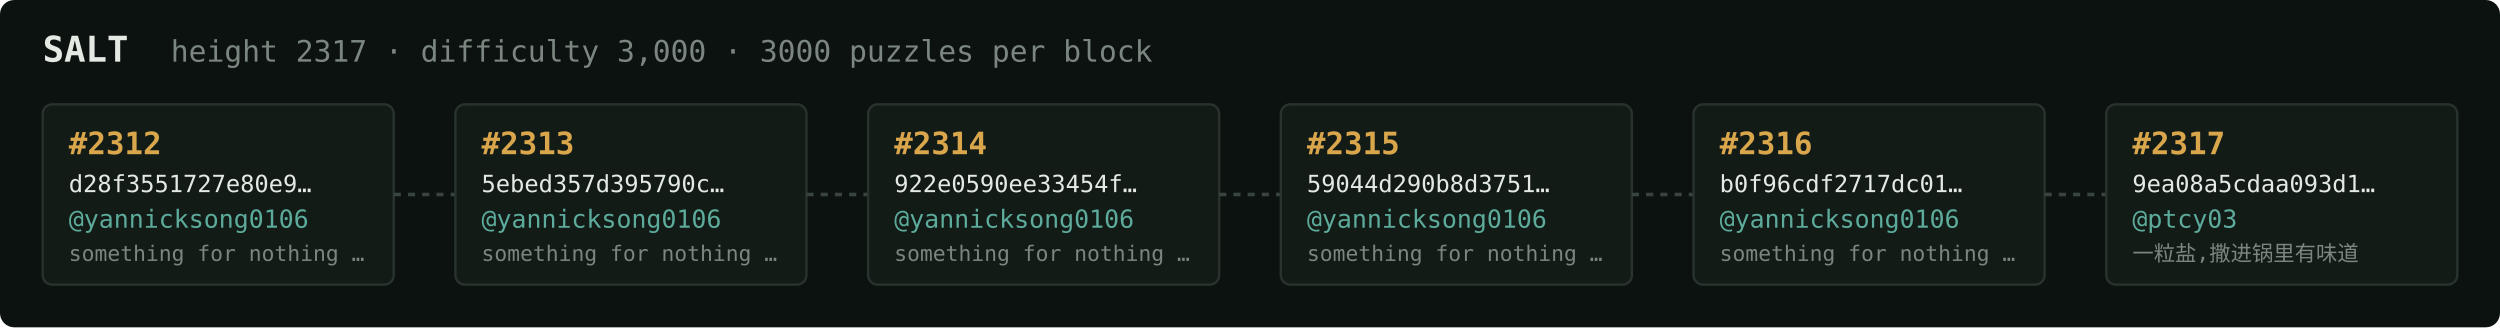
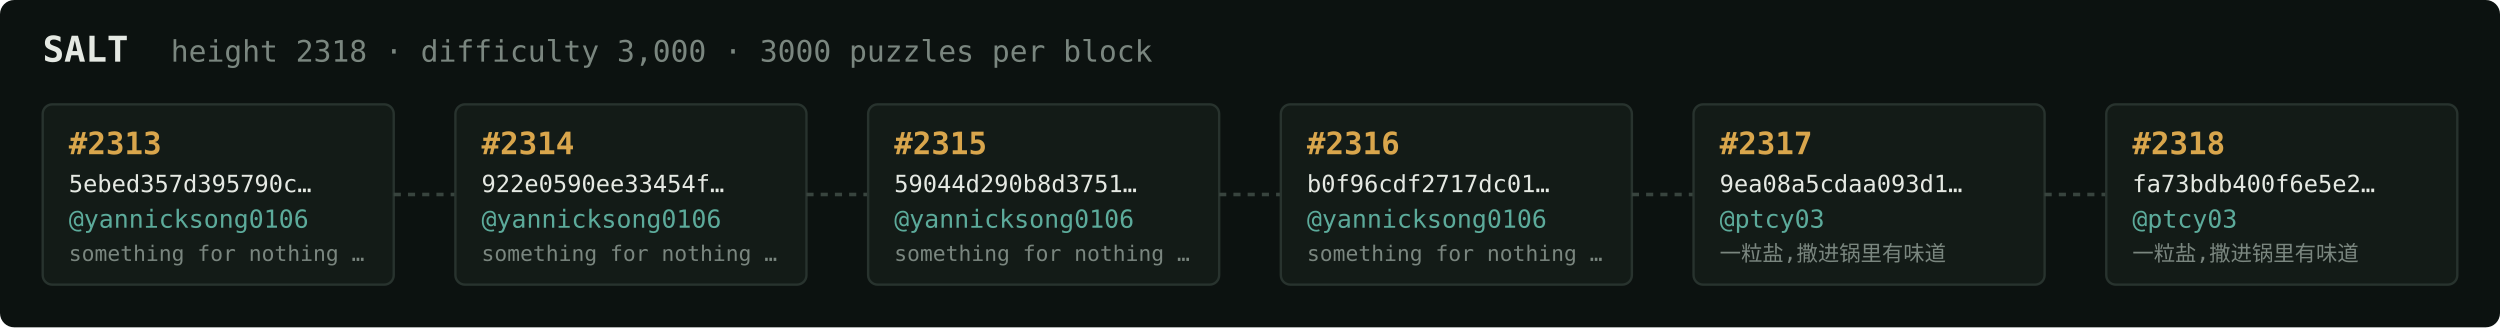
<svg xmlns="http://www.w3.org/2000/svg" width="1054" height="138" viewBox="0 0 1054 138" font-family="ui-monospace,SFMono-Regular,Menlo,monospace">
  <rect fill="#0c1210" width="1054" height="138" rx="6" />
  <text x="18" y="26" fill="#e5e9e3" font-size="15" font-weight="700">SALT</text>
-   <text x="72" y="26" fill="#7a867f" font-size="12.5">height 2317 · difficulty 3,000 · 3000 puzzles per block</text>
+   <text x="72" y="26" fill="#7a867f" font-size="12.5">height 2318 · difficulty 3,000 · 3000 puzzles per block</text>
  <rect x="18" y="44" width="148" height="76" rx="4" fill="#131b17" stroke="#28332e" stroke-width="1" />
-   <text x="29" y="65" fill="#d9a64c" font-size="13" font-weight="700">#2312</text>
-   <text x="29" y="81" fill="#e5e9e3" font-size="10">d28f3551727e80e9…</text>
+   <text x="29" y="65" fill="#d9a64c" font-size="13" font-weight="700">#2313</text>
+   <text x="29" y="81" fill="#e5e9e3" font-size="10">5ebed357d395790c…</text>
  <text x="29" y="96" fill="#5cab9b" font-size="10.5">@yannicksong0106</text>
  <text x="29" y="110" fill="#7a867f" font-size="9">something for nothing …</text>
  <line x1="166" y1="82.0" x2="192" y2="82.0" stroke="#38443e" stroke-width="1.5" stroke-dasharray="3 3" />
  <rect x="192" y="44" width="148" height="76" rx="4" fill="#131b17" stroke="#28332e" stroke-width="1" />
-   <text x="203" y="65" fill="#d9a64c" font-size="13" font-weight="700">#2313</text>
-   <text x="203" y="81" fill="#e5e9e3" font-size="10">5ebed357d395790c…</text>
+   <text x="203" y="65" fill="#d9a64c" font-size="13" font-weight="700">#2314</text>
+   <text x="203" y="81" fill="#e5e9e3" font-size="10">922e0590ee33454f…</text>
  <text x="203" y="96" fill="#5cab9b" font-size="10.5">@yannicksong0106</text>
  <text x="203" y="110" fill="#7a867f" font-size="9">something for nothing …</text>
  <line x1="340" y1="82.0" x2="366" y2="82.0" stroke="#38443e" stroke-width="1.5" stroke-dasharray="3 3" />
  <rect x="366" y="44" width="148" height="76" rx="4" fill="#131b17" stroke="#28332e" stroke-width="1" />
-   <text x="377" y="65" fill="#d9a64c" font-size="13" font-weight="700">#2314</text>
-   <text x="377" y="81" fill="#e5e9e3" font-size="10">922e0590ee33454f…</text>
+   <text x="377" y="65" fill="#d9a64c" font-size="13" font-weight="700">#2315</text>
+   <text x="377" y="81" fill="#e5e9e3" font-size="10">59044d290b8d3751…</text>
  <text x="377" y="96" fill="#5cab9b" font-size="10.5">@yannicksong0106</text>
  <text x="377" y="110" fill="#7a867f" font-size="9">something for nothing …</text>
  <line x1="514" y1="82.0" x2="540" y2="82.0" stroke="#38443e" stroke-width="1.5" stroke-dasharray="3 3" />
  <rect x="540" y="44" width="148" height="76" rx="4" fill="#131b17" stroke="#28332e" stroke-width="1" />
-   <text x="551" y="65" fill="#d9a64c" font-size="13" font-weight="700">#2315</text>
-   <text x="551" y="81" fill="#e5e9e3" font-size="10">59044d290b8d3751…</text>
+   <text x="551" y="65" fill="#d9a64c" font-size="13" font-weight="700">#2316</text>
+   <text x="551" y="81" fill="#e5e9e3" font-size="10">b0f96cdf2717dc01…</text>
  <text x="551" y="96" fill="#5cab9b" font-size="10.5">@yannicksong0106</text>
  <text x="551" y="110" fill="#7a867f" font-size="9">something for nothing …</text>
  <line x1="688" y1="82.0" x2="714" y2="82.0" stroke="#38443e" stroke-width="1.5" stroke-dasharray="3 3" />
  <rect x="714" y="44" width="148" height="76" rx="4" fill="#131b17" stroke="#28332e" stroke-width="1" />
-   <text x="725" y="65" fill="#d9a64c" font-size="13" font-weight="700">#2316</text>
-   <text x="725" y="81" fill="#e5e9e3" font-size="10">b0f96cdf2717dc01…</text>
-   <text x="725" y="96" fill="#5cab9b" font-size="10.5">@yannicksong0106</text>
-   <text x="725" y="110" fill="#7a867f" font-size="9">something for nothing …</text>
+   <text x="725" y="65" fill="#d9a64c" font-size="13" font-weight="700">#2317</text>
+   <text x="725" y="81" fill="#e5e9e3" font-size="10">9ea08a5cdaa093d1…</text>
+   <text x="725" y="96" fill="#5cab9b" font-size="10.5">@ptcy03</text>
+   <text x="725" y="110" fill="#7a867f" font-size="9">一粒盐,撒进锅里有味道</text>
  <line x1="862" y1="82.0" x2="888" y2="82.0" stroke="#38443e" stroke-width="1.5" stroke-dasharray="3 3" />
  <rect x="888" y="44" width="148" height="76" rx="4" fill="#131b17" stroke="#28332e" stroke-width="1" />
-   <text x="899" y="65" fill="#d9a64c" font-size="13" font-weight="700">#2317</text>
-   <text x="899" y="81" fill="#e5e9e3" font-size="10">9ea08a5cdaa093d1…</text>
+   <text x="899" y="65" fill="#d9a64c" font-size="13" font-weight="700">#2318</text>
+   <text x="899" y="81" fill="#e5e9e3" font-size="10">fa73bdb400f6e5e2…</text>
  <text x="899" y="96" fill="#5cab9b" font-size="10.5">@ptcy03</text>
  <text x="899" y="110" fill="#7a867f" font-size="9">一粒盐,撒进锅里有味道</text>
</svg>
